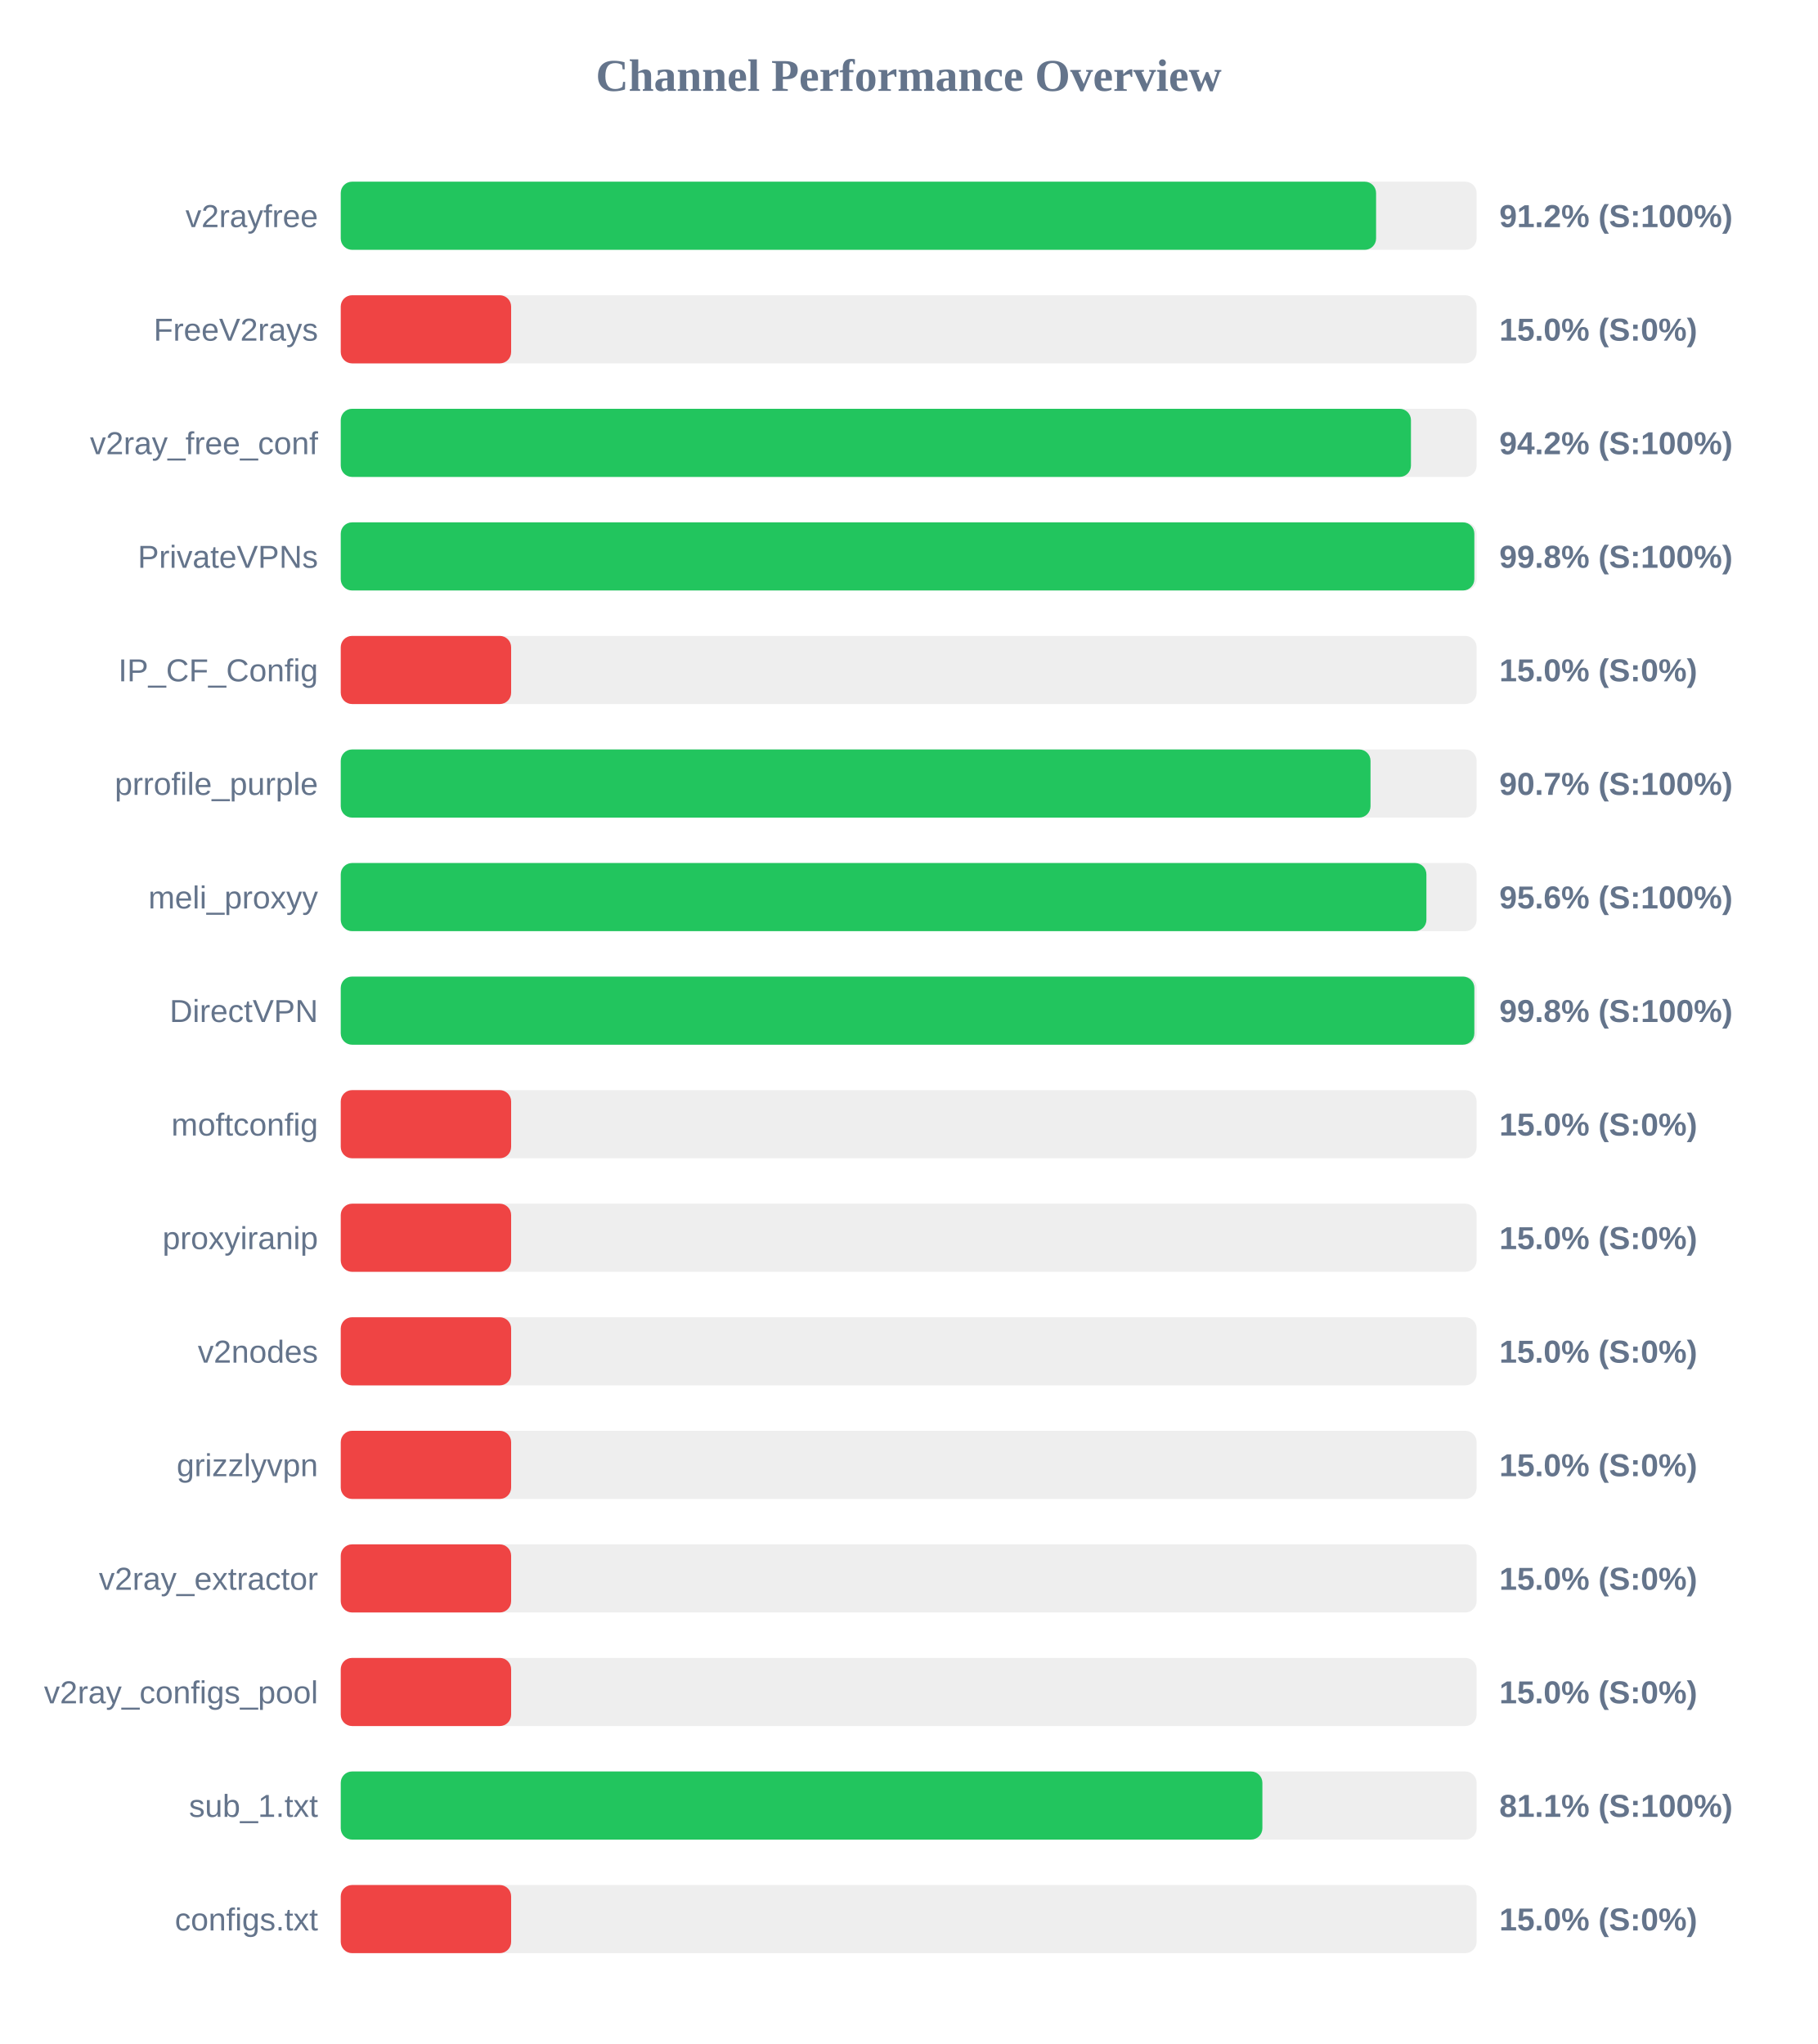
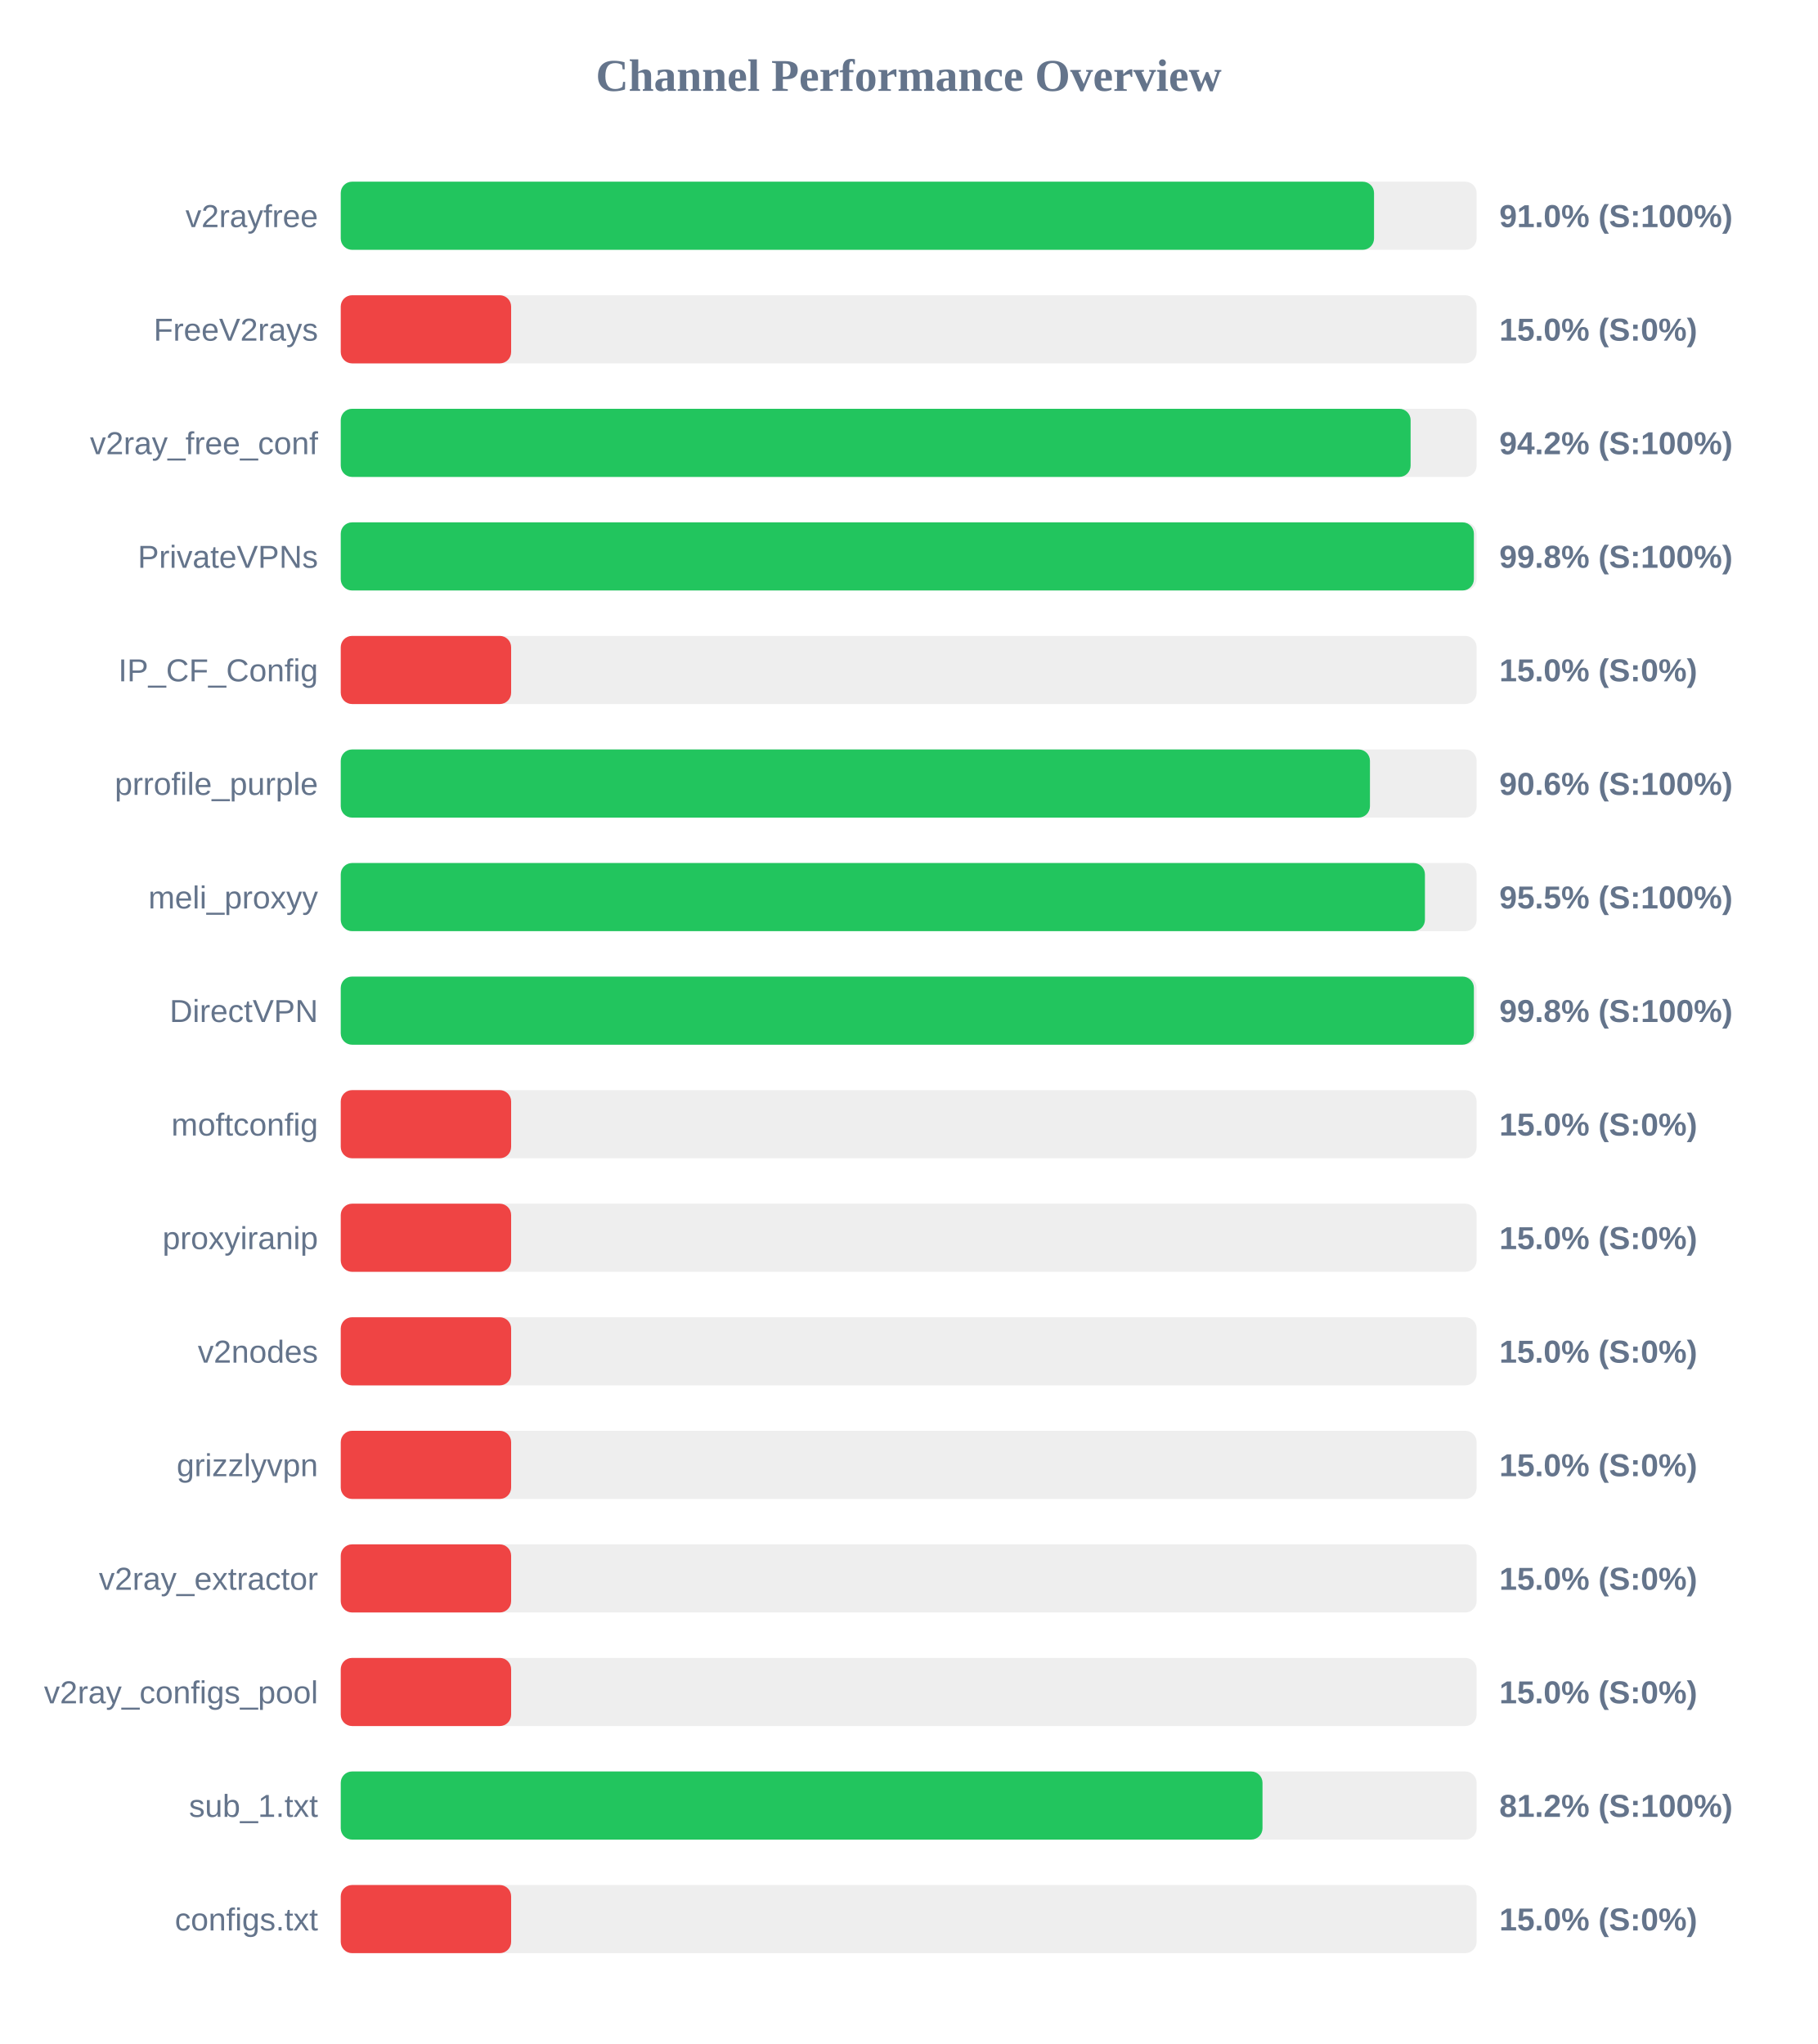
<svg xmlns="http://www.w3.org/2000/svg" width="800" height="900" version="1.1">
  <style>
        .row { font: 14px Arial; fill: #64748b; }
        .score { font: bold 14px Arial; fill: #64748b; }
    </style>
  <text x="400" y="40" text-anchor="middle" font-size="20px" font-weight="bold" fill="#64748b">Channel Performance Overview</text>
  <rect x="150" y="80" width="500" height="30" fill="#eee" rx="5" />
-   <rect x="150" y="80" width="455.75" height="30" fill="#22c55e" rx="5" />
+   <rect x="150" y="80" width="454.85" height="30" fill="#22c55e" rx="5" />
  <text x="140" y="100" text-anchor="end" class="row">v2rayfree</text>
-   <text x="660" y="100" text-anchor="start" class="score">91.2% (S:100%)</text>
+   <text x="660" y="100" text-anchor="start" class="score">91.0% (S:100%)</text>
  <rect x="150" y="130" width="500" height="30" fill="#eee" rx="5" />
  <rect x="150" y="130" width="75.0" height="30" fill="#ef4444" rx="5" />
  <text x="140" y="150" text-anchor="end" class="row">FreeV2rays</text>
  <text x="660" y="150" text-anchor="start" class="score">15.0% (S:0%)</text>
  <rect x="150" y="180" width="500" height="30" fill="#eee" rx="5" />
-   <rect x="150" y="180" width="471.1" height="30" fill="#22c55e" rx="5" />
+   <rect x="150" y="180" width="470.95" height="30" fill="#22c55e" rx="5" />
  <text x="140" y="200" text-anchor="end" class="row">v2ray_free_conf</text>
  <text x="660" y="200" text-anchor="start" class="score">94.2% (S:100%)</text>
  <rect x="150" y="230" width="500" height="30" fill="#eee" rx="5" />
-   <rect x="150" y="230" width="499.0" height="30" fill="#22c55e" rx="5" />
+   <rect x="150" y="230" width="498.8" height="30" fill="#22c55e" rx="5" />
  <text x="140" y="250" text-anchor="end" class="row">PrivateVPNs</text>
  <text x="660" y="250" text-anchor="start" class="score">99.8% (S:100%)</text>
  <rect x="150" y="280" width="500" height="30" fill="#eee" rx="5" />
  <rect x="150" y="280" width="75.0" height="30" fill="#ef4444" rx="5" />
  <text x="140" y="300" text-anchor="end" class="row">IP_CF_Config</text>
  <text x="660" y="300" text-anchor="start" class="score">15.0% (S:0%)</text>
  <rect x="150" y="330" width="500" height="30" fill="#eee" rx="5" />
-   <rect x="150" y="330" width="453.3" height="30" fill="#22c55e" rx="5" />
+   <rect x="150" y="330" width="453.05" height="30" fill="#22c55e" rx="5" />
  <text x="140" y="350" text-anchor="end" class="row">prrofile_purple</text>
-   <text x="660" y="350" text-anchor="start" class="score">90.7% (S:100%)</text>
+   <text x="660" y="350" text-anchor="start" class="score">90.6% (S:100%)</text>
  <rect x="150" y="380" width="500" height="30" fill="#eee" rx="5" />
-   <rect x="150" y="380" width="477.9" height="30" fill="#22c55e" rx="5" />
+   <rect x="150" y="380" width="477.25" height="30" fill="#22c55e" rx="5" />
  <text x="140" y="400" text-anchor="end" class="row">meli_proxyy</text>
-   <text x="660" y="400" text-anchor="start" class="score">95.6% (S:100%)</text>
+   <text x="660" y="400" text-anchor="start" class="score">95.5% (S:100%)</text>
  <rect x="150" y="430" width="500" height="30" fill="#eee" rx="5" />
-   <rect x="150" y="430" width="499.0" height="30" fill="#22c55e" rx="5" />
+   <rect x="150" y="430" width="498.8" height="30" fill="#22c55e" rx="5" />
  <text x="140" y="450" text-anchor="end" class="row">DirectVPN</text>
  <text x="660" y="450" text-anchor="start" class="score">99.8% (S:100%)</text>
  <rect x="150" y="480" width="500" height="30" fill="#eee" rx="5" />
  <rect x="150" y="480" width="75.0" height="30" fill="#ef4444" rx="5" />
  <text x="140" y="500" text-anchor="end" class="row">moftconfig</text>
  <text x="660" y="500" text-anchor="start" class="score">15.0% (S:0%)</text>
  <rect x="150" y="530" width="500" height="30" fill="#eee" rx="5" />
  <rect x="150" y="530" width="75.0" height="30" fill="#ef4444" rx="5" />
  <text x="140" y="550" text-anchor="end" class="row">proxyiranip</text>
  <text x="660" y="550" text-anchor="start" class="score">15.0% (S:0%)</text>
  <rect x="150" y="580" width="500" height="30" fill="#eee" rx="5" />
  <rect x="150" y="580" width="75.0" height="30" fill="#ef4444" rx="5" />
  <text x="140" y="600" text-anchor="end" class="row">v2nodes</text>
  <text x="660" y="600" text-anchor="start" class="score">15.0% (S:0%)</text>
  <rect x="150" y="630" width="500" height="30" fill="#eee" rx="5" />
  <rect x="150" y="630" width="75.0" height="30" fill="#ef4444" rx="5" />
  <text x="140" y="650" text-anchor="end" class="row">grizzlyvpn</text>
  <text x="660" y="650" text-anchor="start" class="score">15.0% (S:0%)</text>
  <rect x="150" y="680" width="500" height="30" fill="#eee" rx="5" />
  <rect x="150" y="680" width="75.0" height="30" fill="#ef4444" rx="5" />
  <text x="140" y="700" text-anchor="end" class="row">v2ray_extractor</text>
  <text x="660" y="700" text-anchor="start" class="score">15.0% (S:0%)</text>
  <rect x="150" y="730" width="500" height="30" fill="#eee" rx="5" />
  <rect x="150" y="730" width="75.0" height="30" fill="#ef4444" rx="5" />
  <text x="140" y="750" text-anchor="end" class="row">v2ray_configs_pool</text>
  <text x="660" y="750" text-anchor="start" class="score">15.0% (S:0%)</text>
  <rect x="150" y="780" width="500" height="30" fill="#eee" rx="5" />
-   <rect x="150" y="780" width="405.7" height="30" fill="#22c55e" rx="5" />
+   <rect x="150" y="780" width="405.75" height="30" fill="#22c55e" rx="5" />
  <text x="140" y="800" text-anchor="end" class="row">sub_1.txt</text>
-   <text x="660" y="800" text-anchor="start" class="score">81.1% (S:100%)</text>
+   <text x="660" y="800" text-anchor="start" class="score">81.2% (S:100%)</text>
  <rect x="150" y="830" width="500" height="30" fill="#eee" rx="5" />
  <rect x="150" y="830" width="75.0" height="30" fill="#ef4444" rx="5" />
  <text x="140" y="850" text-anchor="end" class="row">configs.txt</text>
  <text x="660" y="850" text-anchor="start" class="score">15.0% (S:0%)</text>
</svg>
